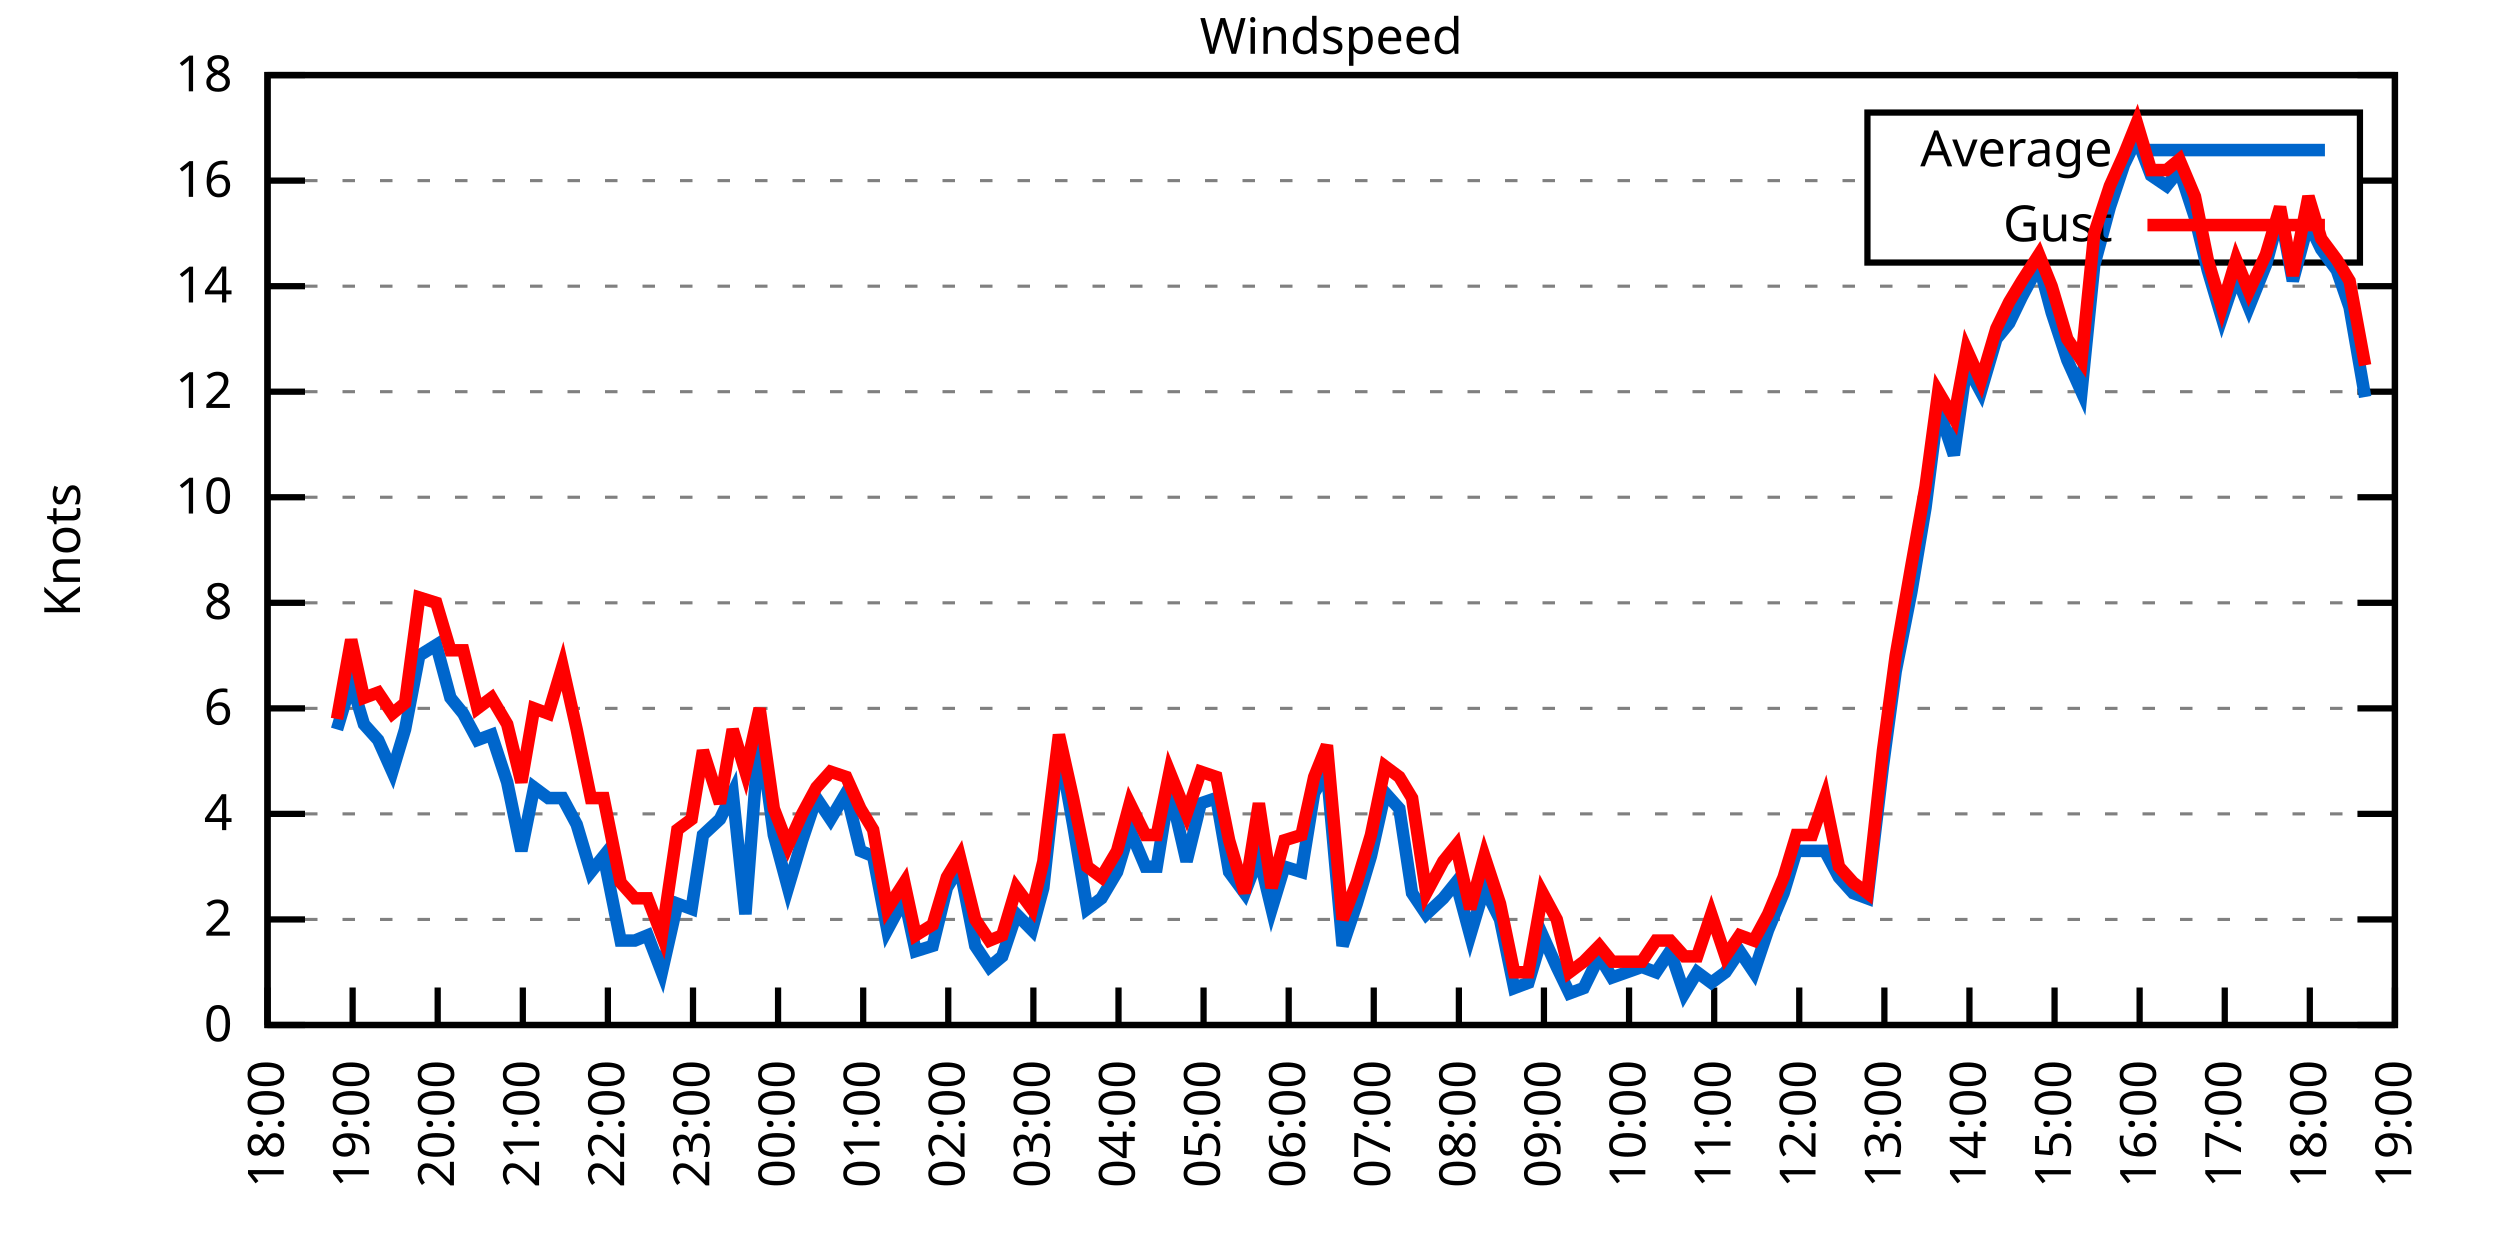
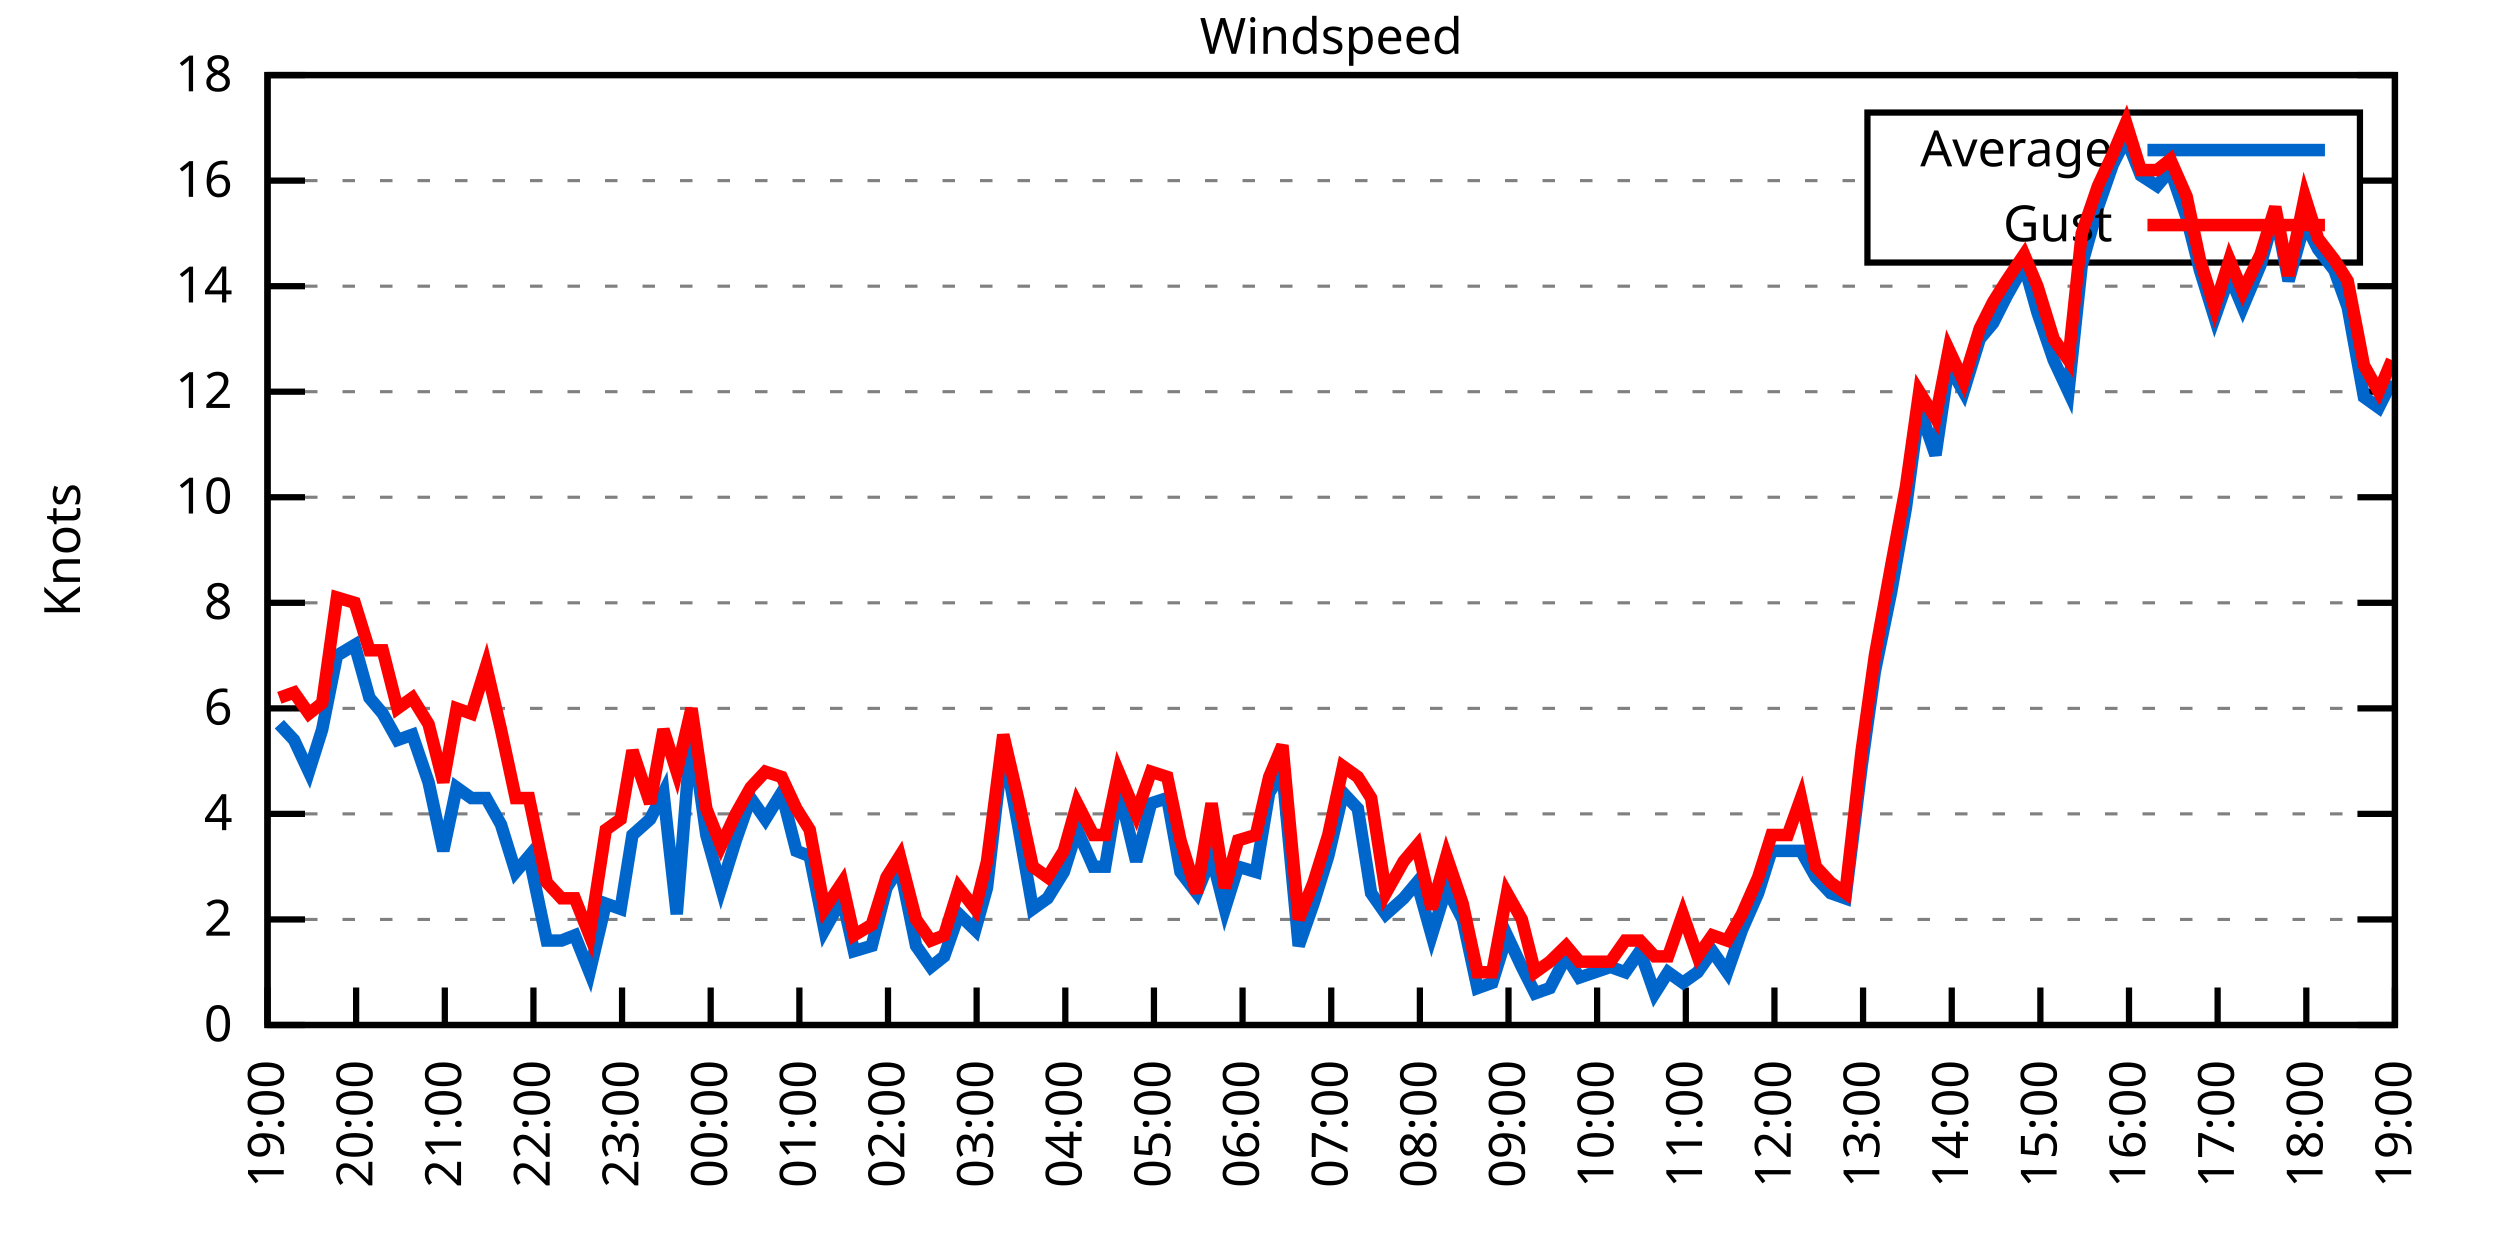
<svg xmlns="http://www.w3.org/2000/svg" xmlns:xlink="http://www.w3.org/1999/xlink" width="400" height="200" viewBox="0 0 400 200">
  <g id="gnuplot_canvas">
    <rect x="0" y="0" width="400" height="200" fill="none" />
    <defs>
      <circle id="gpDot" r="0.5" stroke-width="0.5" stroke="currentColor" />
      <path id="gpPt0" stroke-width="0.333" stroke="currentColor" d="M-1,0 h2 M0,-1 v2" />
      <path id="gpPt1" stroke-width="0.333" stroke="currentColor" d="M-1,-1 L1,1 M1,-1 L-1,1" />
      <path id="gpPt2" stroke-width="0.333" stroke="currentColor" d="M-1,0 L1,0 M0,-1 L0,1 M-1,-1 L1,1 M-1,1 L1,-1" />
      <rect id="gpPt3" stroke-width="0.333" stroke="currentColor" x="-1" y="-1" width="2" height="2" />
      <rect id="gpPt4" stroke-width="0.333" stroke="currentColor" fill="currentColor" x="-1" y="-1" width="2" height="2" />
      <circle id="gpPt5" stroke-width="0.333" stroke="currentColor" cx="0" cy="0" r="1" />
      <use xlink:href="#gpPt5" id="gpPt6" fill="currentColor" stroke="none" />
      <path id="gpPt7" stroke-width="0.333" stroke="currentColor" d="M0,-1.33 L-1.33,0.67 L1.33,0.67 z" />
      <use xlink:href="#gpPt7" id="gpPt8" fill="currentColor" stroke="none" />
      <use xlink:href="#gpPt7" id="gpPt9" stroke="currentColor" transform="rotate(180)" />
      <use xlink:href="#gpPt9" id="gpPt10" fill="currentColor" stroke="none" />
      <use xlink:href="#gpPt3" id="gpPt11" stroke="currentColor" transform="rotate(45)" />
      <use xlink:href="#gpPt11" id="gpPt12" fill="currentColor" stroke="none" />
      <path id="gpPt13" stroke-width="0.333" stroke="currentColor" d="M0,1.330 L1.265,0.411 L0.782,-1.067 L-0.782,-1.076 L-1.265,0.411 z" />
      <use xlink:href="#gpPt13" id="gpPt14" fill="currentColor" stroke="none" />
      <filter id="textbox" filterUnits="objectBoundingBox" x="0" y="0" height="1" width="1">
        <feFlood flood-color="white" flood-opacity="1" result="bgnd" />
        <feComposite in="SourceGraphic" in2="bgnd" operator="atop" />
      </filter>
      <filter id="greybox" filterUnits="objectBoundingBox" x="0" y="0" height="1" width="1">
        <feFlood flood-color="lightgrey" flood-opacity="1" result="grey" />
        <feComposite in="SourceGraphic" in2="grey" operator="atop" />
      </filter>
    </defs>
    <g fill="none" color="white" stroke="currentColor" stroke-width="1.00" stroke-linecap="butt" stroke-linejoin="miter">
</g>
    <g fill="none" color="black" stroke="currentColor" stroke-width="1.00" stroke-linecap="butt" stroke-linejoin="miter">
      <g stroke="none" shape-rendering="crispEdges">
        <polygon fill="rgb(255, 255, 255)" points="42.80,164.00 383.18,164.00 383.18,12.02 42.80,12.02 " />
      </g>
    </g>
    <g fill="none" color="black" stroke="currentColor" stroke-width="1.00" stroke-linecap="butt" stroke-linejoin="miter">
</g>
    <g fill="none" color="black" stroke="black" stroke-width="0.50" stroke-linecap="butt" stroke-linejoin="miter">
</g>
    <g fill="none" color="gray" stroke="currentColor" stroke-width="0.50" stroke-linecap="butt" stroke-linejoin="miter">
      <path stroke="gray" stroke-dasharray="2,4" class="gridline" d="M42.80,164.00 L383.19,164.00  " />
    </g>
    <g fill="none" color="gray" stroke="gray" stroke-width="1.00" stroke-linecap="butt" stroke-linejoin="miter">
</g>
    <g fill="none" color="black" stroke="currentColor" stroke-width="1.00" stroke-linecap="butt" stroke-linejoin="miter">
      <path stroke="black" d="M42.80,164.00 L48.80,164.00 M383.19,164.00 L377.19,164.00  " />
      <g transform="translate(37.20,166.60)" stroke="none" fill="black" font-family="Sans" font-size="8.00" text-anchor="end">
        <text>
          <tspan font-family="Sans"> 0</tspan>
        </text>
      </g>
    </g>
    <g fill="none" color="black" stroke="currentColor" stroke-width="1.00" stroke-linecap="butt" stroke-linejoin="miter">
</g>
    <g fill="none" color="black" stroke="black" stroke-width="0.50" stroke-linecap="butt" stroke-linejoin="miter">
</g>
    <g fill="none" color="gray" stroke="currentColor" stroke-width="0.50" stroke-linecap="butt" stroke-linejoin="miter">
      <path stroke="gray" stroke-dasharray="2,4" class="gridline" d="M42.80,147.11 L383.19,147.11  " />
    </g>
    <g fill="none" color="gray" stroke="gray" stroke-width="1.00" stroke-linecap="butt" stroke-linejoin="miter">
</g>
    <g fill="none" color="black" stroke="currentColor" stroke-width="1.00" stroke-linecap="butt" stroke-linejoin="miter">
      <path stroke="black" d="M42.80,147.11 L48.80,147.11 M383.19,147.11 L377.19,147.11  " />
      <g transform="translate(37.20,149.71)" stroke="none" fill="black" font-family="Sans" font-size="8.00" text-anchor="end">
        <text>
          <tspan font-family="Sans"> 2</tspan>
        </text>
      </g>
    </g>
    <g fill="none" color="black" stroke="currentColor" stroke-width="1.00" stroke-linecap="butt" stroke-linejoin="miter">
</g>
    <g fill="none" color="black" stroke="black" stroke-width="0.50" stroke-linecap="butt" stroke-linejoin="miter">
</g>
    <g fill="none" color="gray" stroke="currentColor" stroke-width="0.50" stroke-linecap="butt" stroke-linejoin="miter">
      <path stroke="gray" stroke-dasharray="2,4" class="gridline" d="M42.80,130.22 L383.19,130.22  " />
    </g>
    <g fill="none" color="gray" stroke="gray" stroke-width="1.00" stroke-linecap="butt" stroke-linejoin="miter">
</g>
    <g fill="none" color="black" stroke="currentColor" stroke-width="1.00" stroke-linecap="butt" stroke-linejoin="miter">
      <path stroke="black" d="M42.80,130.22 L48.80,130.22 M383.19,130.22 L377.19,130.22  " />
      <g transform="translate(37.20,132.82)" stroke="none" fill="black" font-family="Sans" font-size="8.00" text-anchor="end">
        <text>
          <tspan font-family="Sans"> 4</tspan>
        </text>
      </g>
    </g>
    <g fill="none" color="black" stroke="currentColor" stroke-width="1.00" stroke-linecap="butt" stroke-linejoin="miter">
</g>
    <g fill="none" color="black" stroke="black" stroke-width="0.50" stroke-linecap="butt" stroke-linejoin="miter">
</g>
    <g fill="none" color="gray" stroke="currentColor" stroke-width="0.50" stroke-linecap="butt" stroke-linejoin="miter">
      <path stroke="gray" stroke-dasharray="2,4" class="gridline" d="M42.80,113.34 L383.19,113.34  " />
    </g>
    <g fill="none" color="gray" stroke="gray" stroke-width="1.00" stroke-linecap="butt" stroke-linejoin="miter">
</g>
    <g fill="none" color="black" stroke="currentColor" stroke-width="1.00" stroke-linecap="butt" stroke-linejoin="miter">
      <path stroke="black" d="M42.80,113.34 L48.80,113.34 M383.19,113.34 L377.19,113.34  " />
      <g transform="translate(37.20,115.94)" stroke="none" fill="black" font-family="Sans" font-size="8.00" text-anchor="end">
        <text>
          <tspan font-family="Sans"> 6</tspan>
        </text>
      </g>
    </g>
    <g fill="none" color="black" stroke="currentColor" stroke-width="1.00" stroke-linecap="butt" stroke-linejoin="miter">
</g>
    <g fill="none" color="black" stroke="black" stroke-width="0.50" stroke-linecap="butt" stroke-linejoin="miter">
</g>
    <g fill="none" color="gray" stroke="currentColor" stroke-width="0.50" stroke-linecap="butt" stroke-linejoin="miter">
      <path stroke="gray" stroke-dasharray="2,4" class="gridline" d="M42.80,96.45 L383.19,96.45  " />
    </g>
    <g fill="none" color="gray" stroke="gray" stroke-width="1.00" stroke-linecap="butt" stroke-linejoin="miter">
</g>
    <g fill="none" color="black" stroke="currentColor" stroke-width="1.00" stroke-linecap="butt" stroke-linejoin="miter">
      <path stroke="black" d="M42.80,96.45 L48.80,96.45 M383.19,96.45 L377.19,96.45  " />
      <g transform="translate(37.20,99.05)" stroke="none" fill="black" font-family="Sans" font-size="8.00" text-anchor="end">
        <text>
          <tspan font-family="Sans"> 8</tspan>
        </text>
      </g>
    </g>
    <g fill="none" color="black" stroke="currentColor" stroke-width="1.00" stroke-linecap="butt" stroke-linejoin="miter">
</g>
    <g fill="none" color="black" stroke="black" stroke-width="0.50" stroke-linecap="butt" stroke-linejoin="miter">
</g>
    <g fill="none" color="gray" stroke="currentColor" stroke-width="0.50" stroke-linecap="butt" stroke-linejoin="miter">
      <path stroke="gray" stroke-dasharray="2,4" class="gridline" d="M42.80,79.56 L383.19,79.56  " />
    </g>
    <g fill="none" color="gray" stroke="gray" stroke-width="1.00" stroke-linecap="butt" stroke-linejoin="miter">
</g>
    <g fill="none" color="black" stroke="currentColor" stroke-width="1.00" stroke-linecap="butt" stroke-linejoin="miter">
      <path stroke="black" d="M42.80,79.56 L48.80,79.56 M383.19,79.56 L377.19,79.56  " />
      <g transform="translate(37.20,82.16)" stroke="none" fill="black" font-family="Sans" font-size="8.00" text-anchor="end">
        <text>
          <tspan font-family="Sans"> 10</tspan>
        </text>
      </g>
    </g>
    <g fill="none" color="black" stroke="currentColor" stroke-width="1.00" stroke-linecap="butt" stroke-linejoin="miter">
</g>
    <g fill="none" color="black" stroke="black" stroke-width="0.50" stroke-linecap="butt" stroke-linejoin="miter">
</g>
    <g fill="none" color="gray" stroke="currentColor" stroke-width="0.50" stroke-linecap="butt" stroke-linejoin="miter">
      <path stroke="gray" stroke-dasharray="2,4" class="gridline" d="M42.80,62.67 L383.19,62.67  " />
    </g>
    <g fill="none" color="gray" stroke="gray" stroke-width="1.00" stroke-linecap="butt" stroke-linejoin="miter">
</g>
    <g fill="none" color="black" stroke="currentColor" stroke-width="1.00" stroke-linecap="butt" stroke-linejoin="miter">
      <path stroke="black" d="M42.80,62.67 L48.80,62.67 M383.19,62.67 L377.19,62.67  " />
      <g transform="translate(37.20,65.27)" stroke="none" fill="black" font-family="Sans" font-size="8.00" text-anchor="end">
        <text>
          <tspan font-family="Sans"> 12</tspan>
        </text>
      </g>
    </g>
    <g fill="none" color="black" stroke="currentColor" stroke-width="1.00" stroke-linecap="butt" stroke-linejoin="miter">
</g>
    <g fill="none" color="black" stroke="black" stroke-width="0.50" stroke-linecap="butt" stroke-linejoin="miter">
</g>
    <g fill="none" color="gray" stroke="currentColor" stroke-width="0.50" stroke-linecap="butt" stroke-linejoin="miter">
      <path stroke="gray" stroke-dasharray="2,4" class="gridline" d="M42.80,45.79 L383.19,45.79  " />
    </g>
    <g fill="none" color="gray" stroke="gray" stroke-width="1.00" stroke-linecap="butt" stroke-linejoin="miter">
</g>
    <g fill="none" color="black" stroke="currentColor" stroke-width="1.00" stroke-linecap="butt" stroke-linejoin="miter">
      <path stroke="black" d="M42.80,45.79 L48.80,45.79 M383.19,45.79 L377.19,45.79  " />
      <g transform="translate(37.20,48.39)" stroke="none" fill="black" font-family="Sans" font-size="8.00" text-anchor="end">
        <text>
          <tspan font-family="Sans"> 14</tspan>
        </text>
      </g>
    </g>
    <g fill="none" color="black" stroke="currentColor" stroke-width="1.00" stroke-linecap="butt" stroke-linejoin="miter">
</g>
    <g fill="none" color="black" stroke="black" stroke-width="0.50" stroke-linecap="butt" stroke-linejoin="miter">
</g>
    <g fill="none" color="gray" stroke="currentColor" stroke-width="0.50" stroke-linecap="butt" stroke-linejoin="miter">
      <path stroke="gray" stroke-dasharray="2,4" class="gridline" d="M42.80,28.90 L298.79,28.90 M377.59,28.90 L383.19,28.90  " />
    </g>
    <g fill="none" color="gray" stroke="gray" stroke-width="1.00" stroke-linecap="butt" stroke-linejoin="miter">
</g>
    <g fill="none" color="black" stroke="currentColor" stroke-width="1.00" stroke-linecap="butt" stroke-linejoin="miter">
      <path stroke="black" d="M42.80,28.90 L48.80,28.90 M383.19,28.90 L377.19,28.90  " />
      <g transform="translate(37.20,31.50)" stroke="none" fill="black" font-family="Sans" font-size="8.00" text-anchor="end">
        <text>
          <tspan font-family="Sans"> 16</tspan>
        </text>
      </g>
    </g>
    <g fill="none" color="black" stroke="currentColor" stroke-width="1.00" stroke-linecap="butt" stroke-linejoin="miter">
</g>
    <g fill="none" color="black" stroke="black" stroke-width="0.50" stroke-linecap="butt" stroke-linejoin="miter">
</g>
    <g fill="none" color="gray" stroke="currentColor" stroke-width="0.50" stroke-linecap="butt" stroke-linejoin="miter">
      <path stroke="gray" stroke-dasharray="2,4" class="gridline" d="M42.80,12.01 L383.19,12.01  " />
    </g>
    <g fill="none" color="gray" stroke="gray" stroke-width="1.00" stroke-linecap="butt" stroke-linejoin="miter">
</g>
    <g fill="none" color="black" stroke="currentColor" stroke-width="1.00" stroke-linecap="butt" stroke-linejoin="miter">
      <path stroke="black" d="M42.80,12.01 L48.80,12.01 M383.19,12.01 L377.19,12.01  " />
      <g transform="translate(37.20,14.61)" stroke="none" fill="black" font-family="Sans" font-size="8.00" text-anchor="end">
        <text>
          <tspan font-family="Sans"> 18</tspan>
        </text>
      </g>
    </g>
    <g fill="none" color="black" stroke="currentColor" stroke-width="1.00" stroke-linecap="butt" stroke-linejoin="miter">
      <path stroke="black" d="M42.80,164.00 L42.80,158.00  " />
      <g transform="translate(45.40,169.60) rotate(270.00)" stroke="none" fill="black" font-family="Sans" font-size="8.00" text-anchor="end">
        <text>
-           <tspan font-family="Sans">18:00</tspan>
-         </text>
-       </g>
-     </g>
-     <g fill="none" color="black" stroke="currentColor" stroke-width="1.00" stroke-linecap="butt" stroke-linejoin="miter">
-       <path stroke="black" d="M56.42,164.00 L56.42,158.00  " />
-       <g transform="translate(59.02,169.60) rotate(270.00)" stroke="none" fill="black" font-family="Sans" font-size="8.00" text-anchor="end">
-         <text>
          <tspan font-family="Sans">19:00</tspan>
        </text>
      </g>
    </g>
    <g fill="none" color="black" stroke="currentColor" stroke-width="1.00" stroke-linecap="butt" stroke-linejoin="miter">
-       <path stroke="black" d="M70.03,164.00 L70.03,158.00  " />
-       <g transform="translate(72.63,169.60) rotate(270.00)" stroke="none" fill="black" font-family="Sans" font-size="8.00" text-anchor="end">
+       <path stroke="black" d="M56.98,164.00 L56.98,158.00  " />
+       <g transform="translate(59.58,169.60) rotate(270.00)" stroke="none" fill="black" font-family="Sans" font-size="8.00" text-anchor="end">
        <text>
          <tspan font-family="Sans">20:00</tspan>
        </text>
      </g>
    </g>
    <g fill="none" color="black" stroke="currentColor" stroke-width="1.00" stroke-linecap="butt" stroke-linejoin="miter">
-       <path stroke="black" d="M83.65,164.00 L83.65,158.00  " />
-       <g transform="translate(86.25,169.60) rotate(270.00)" stroke="none" fill="black" font-family="Sans" font-size="8.00" text-anchor="end">
+       <path stroke="black" d="M71.17,164.00 L71.17,158.00  " />
+       <g transform="translate(73.77,169.60) rotate(270.00)" stroke="none" fill="black" font-family="Sans" font-size="8.00" text-anchor="end">
        <text>
          <tspan font-family="Sans">21:00</tspan>
        </text>
      </g>
    </g>
    <g fill="none" color="black" stroke="currentColor" stroke-width="1.00" stroke-linecap="butt" stroke-linejoin="miter">
-       <path stroke="black" d="M97.26,164.00 L97.26,158.00  " />
-       <g transform="translate(99.86,169.60) rotate(270.00)" stroke="none" fill="black" font-family="Sans" font-size="8.00" text-anchor="end">
+       <path stroke="black" d="M85.35,164.00 L85.35,158.00  " />
+       <g transform="translate(87.95,169.60) rotate(270.00)" stroke="none" fill="black" font-family="Sans" font-size="8.00" text-anchor="end">
        <text>
          <tspan font-family="Sans">22:00</tspan>
        </text>
      </g>
    </g>
    <g fill="none" color="black" stroke="currentColor" stroke-width="1.00" stroke-linecap="butt" stroke-linejoin="miter">
-       <path stroke="black" d="M110.88,164.00 L110.88,158.00  " />
-       <g transform="translate(113.48,169.60) rotate(270.00)" stroke="none" fill="black" font-family="Sans" font-size="8.00" text-anchor="end">
+       <path stroke="black" d="M99.53,164.00 L99.53,158.00  " />
+       <g transform="translate(102.13,169.60) rotate(270.00)" stroke="none" fill="black" font-family="Sans" font-size="8.00" text-anchor="end">
        <text>
          <tspan font-family="Sans">23:00</tspan>
        </text>
      </g>
    </g>
    <g fill="none" color="black" stroke="currentColor" stroke-width="1.00" stroke-linecap="butt" stroke-linejoin="miter">
-       <path stroke="black" d="M124.49,164.00 L124.49,158.00  " />
-       <g transform="translate(127.09,169.60) rotate(270.00)" stroke="none" fill="black" font-family="Sans" font-size="8.00" text-anchor="end">
+       <path stroke="black" d="M113.71,164.00 L113.71,158.00  " />
+       <g transform="translate(116.31,169.60) rotate(270.00)" stroke="none" fill="black" font-family="Sans" font-size="8.00" text-anchor="end">
        <text>
          <tspan font-family="Sans">00:00</tspan>
        </text>
      </g>
    </g>
    <g fill="none" color="black" stroke="currentColor" stroke-width="1.00" stroke-linecap="butt" stroke-linejoin="miter">
-       <path stroke="black" d="M138.11,164.00 L138.11,158.00  " />
-       <g transform="translate(140.71,169.60) rotate(270.00)" stroke="none" fill="black" font-family="Sans" font-size="8.00" text-anchor="end">
+       <path stroke="black" d="M127.90,164.00 L127.90,158.00  " />
+       <g transform="translate(130.50,169.60) rotate(270.00)" stroke="none" fill="black" font-family="Sans" font-size="8.00" text-anchor="end">
        <text>
          <tspan font-family="Sans">01:00</tspan>
        </text>
      </g>
    </g>
    <g fill="none" color="black" stroke="currentColor" stroke-width="1.00" stroke-linecap="butt" stroke-linejoin="miter">
-       <path stroke="black" d="M151.72,164.00 L151.72,158.00  " />
-       <g transform="translate(154.32,169.60) rotate(270.00)" stroke="none" fill="black" font-family="Sans" font-size="8.00" text-anchor="end">
+       <path stroke="black" d="M142.08,164.00 L142.08,158.00  " />
+       <g transform="translate(144.68,169.60) rotate(270.00)" stroke="none" fill="black" font-family="Sans" font-size="8.00" text-anchor="end">
        <text>
          <tspan font-family="Sans">02:00</tspan>
        </text>
      </g>
    </g>
    <g fill="none" color="black" stroke="currentColor" stroke-width="1.00" stroke-linecap="butt" stroke-linejoin="miter">
-       <path stroke="black" d="M165.34,164.00 L165.34,158.00  " />
-       <g transform="translate(167.94,169.60) rotate(270.00)" stroke="none" fill="black" font-family="Sans" font-size="8.00" text-anchor="end">
+       <path stroke="black" d="M156.26,164.00 L156.26,158.00  " />
+       <g transform="translate(158.86,169.60) rotate(270.00)" stroke="none" fill="black" font-family="Sans" font-size="8.00" text-anchor="end">
        <text>
          <tspan font-family="Sans">03:00</tspan>
        </text>
      </g>
    </g>
    <g fill="none" color="black" stroke="currentColor" stroke-width="1.00" stroke-linecap="butt" stroke-linejoin="miter">
-       <path stroke="black" d="M178.96,164.00 L178.96,158.00  " />
-       <g transform="translate(181.56,169.60) rotate(270.00)" stroke="none" fill="black" font-family="Sans" font-size="8.00" text-anchor="end">
+       <path stroke="black" d="M170.45,164.00 L170.45,158.00  " />
+       <g transform="translate(173.05,169.60) rotate(270.00)" stroke="none" fill="black" font-family="Sans" font-size="8.00" text-anchor="end">
        <text>
          <tspan font-family="Sans">04:00</tspan>
        </text>
      </g>
    </g>
    <g fill="none" color="black" stroke="currentColor" stroke-width="1.00" stroke-linecap="butt" stroke-linejoin="miter">
-       <path stroke="black" d="M192.57,164.00 L192.57,158.00  " />
-       <g transform="translate(195.17,169.60) rotate(270.00)" stroke="none" fill="black" font-family="Sans" font-size="8.00" text-anchor="end">
+       <path stroke="black" d="M184.63,164.00 L184.63,158.00  " />
+       <g transform="translate(187.23,169.60) rotate(270.00)" stroke="none" fill="black" font-family="Sans" font-size="8.00" text-anchor="end">
        <text>
          <tspan font-family="Sans">05:00</tspan>
        </text>
      </g>
    </g>
    <g fill="none" color="black" stroke="currentColor" stroke-width="1.00" stroke-linecap="butt" stroke-linejoin="miter">
-       <path stroke="black" d="M206.19,164.00 L206.19,158.00  " />
-       <g transform="translate(208.79,169.60) rotate(270.00)" stroke="none" fill="black" font-family="Sans" font-size="8.00" text-anchor="end">
+       <path stroke="black" d="M198.81,164.00 L198.81,158.00  " />
+       <g transform="translate(201.41,169.60) rotate(270.00)" stroke="none" fill="black" font-family="Sans" font-size="8.00" text-anchor="end">
        <text>
          <tspan font-family="Sans">06:00</tspan>
        </text>
      </g>
    </g>
    <g fill="none" color="black" stroke="currentColor" stroke-width="1.00" stroke-linecap="butt" stroke-linejoin="miter">
-       <path stroke="black" d="M219.80,164.00 L219.80,158.00  " />
-       <g transform="translate(222.40,169.60) rotate(270.00)" stroke="none" fill="black" font-family="Sans" font-size="8.00" text-anchor="end">
+       <path stroke="black" d="M213.00,164.00 L213.00,158.00  " />
+       <g transform="translate(215.60,169.60) rotate(270.00)" stroke="none" fill="black" font-family="Sans" font-size="8.00" text-anchor="end">
        <text>
          <tspan font-family="Sans">07:00</tspan>
        </text>
      </g>
    </g>
    <g fill="none" color="black" stroke="currentColor" stroke-width="1.00" stroke-linecap="butt" stroke-linejoin="miter">
-       <path stroke="black" d="M233.42,164.00 L233.42,158.00  " />
-       <g transform="translate(236.02,169.60) rotate(270.00)" stroke="none" fill="black" font-family="Sans" font-size="8.00" text-anchor="end">
+       <path stroke="black" d="M227.18,164.00 L227.18,158.00  " />
+       <g transform="translate(229.78,169.60) rotate(270.00)" stroke="none" fill="black" font-family="Sans" font-size="8.00" text-anchor="end">
        <text>
          <tspan font-family="Sans">08:00</tspan>
        </text>
      </g>
    </g>
    <g fill="none" color="black" stroke="currentColor" stroke-width="1.00" stroke-linecap="butt" stroke-linejoin="miter">
-       <path stroke="black" d="M247.03,164.00 L247.03,158.00  " />
-       <g transform="translate(249.63,169.60) rotate(270.00)" stroke="none" fill="black" font-family="Sans" font-size="8.00" text-anchor="end">
+       <path stroke="black" d="M241.36,164.00 L241.36,158.00  " />
+       <g transform="translate(243.96,169.60) rotate(270.00)" stroke="none" fill="black" font-family="Sans" font-size="8.00" text-anchor="end">
        <text>
          <tspan font-family="Sans">09:00</tspan>
        </text>
      </g>
    </g>
    <g fill="none" color="black" stroke="currentColor" stroke-width="1.00" stroke-linecap="butt" stroke-linejoin="miter">
-       <path stroke="black" d="M260.65,164.00 L260.65,158.00  " />
-       <g transform="translate(263.25,169.60) rotate(270.00)" stroke="none" fill="black" font-family="Sans" font-size="8.00" text-anchor="end">
+       <path stroke="black" d="M255.54,164.00 L255.54,158.00  " />
+       <g transform="translate(258.14,169.60) rotate(270.00)" stroke="none" fill="black" font-family="Sans" font-size="8.00" text-anchor="end">
        <text>
          <tspan font-family="Sans">10:00</tspan>
        </text>
      </g>
    </g>
    <g fill="none" color="black" stroke="currentColor" stroke-width="1.00" stroke-linecap="butt" stroke-linejoin="miter">
-       <path stroke="black" d="M274.27,164.00 L274.27,158.00  " />
-       <g transform="translate(276.87,169.60) rotate(270.00)" stroke="none" fill="black" font-family="Sans" font-size="8.00" text-anchor="end">
+       <path stroke="black" d="M269.73,164.00 L269.73,158.00  " />
+       <g transform="translate(272.33,169.60) rotate(270.00)" stroke="none" fill="black" font-family="Sans" font-size="8.00" text-anchor="end">
        <text>
          <tspan font-family="Sans">11:00</tspan>
        </text>
      </g>
    </g>
    <g fill="none" color="black" stroke="currentColor" stroke-width="1.00" stroke-linecap="butt" stroke-linejoin="miter">
-       <path stroke="black" d="M287.88,164.00 L287.88,158.00  " />
-       <g transform="translate(290.48,169.60) rotate(270.00)" stroke="none" fill="black" font-family="Sans" font-size="8.00" text-anchor="end">
+       <path stroke="black" d="M283.91,164.00 L283.91,158.00  " />
+       <g transform="translate(286.51,169.60) rotate(270.00)" stroke="none" fill="black" font-family="Sans" font-size="8.00" text-anchor="end">
        <text>
          <tspan font-family="Sans">12:00</tspan>
        </text>
      </g>
    </g>
    <g fill="none" color="black" stroke="currentColor" stroke-width="1.00" stroke-linecap="butt" stroke-linejoin="miter">
-       <path stroke="black" d="M301.50,164.00 L301.50,158.00  " />
-       <g transform="translate(304.10,169.60) rotate(270.00)" stroke="none" fill="black" font-family="Sans" font-size="8.00" text-anchor="end">
+       <path stroke="black" d="M298.09,164.00 L298.09,158.00  " />
+       <g transform="translate(300.69,169.60) rotate(270.00)" stroke="none" fill="black" font-family="Sans" font-size="8.00" text-anchor="end">
        <text>
          <tspan font-family="Sans">13:00</tspan>
        </text>
      </g>
    </g>
    <g fill="none" color="black" stroke="currentColor" stroke-width="1.00" stroke-linecap="butt" stroke-linejoin="miter">
-       <path stroke="black" d="M315.11,164.00 L315.11,158.00  " />
-       <g transform="translate(317.71,169.60) rotate(270.00)" stroke="none" fill="black" font-family="Sans" font-size="8.00" text-anchor="end">
+       <path stroke="black" d="M312.28,164.00 L312.28,158.00  " />
+       <g transform="translate(314.88,169.60) rotate(270.00)" stroke="none" fill="black" font-family="Sans" font-size="8.00" text-anchor="end">
        <text>
          <tspan font-family="Sans">14:00</tspan>
        </text>
      </g>
    </g>
    <g fill="none" color="black" stroke="currentColor" stroke-width="1.00" stroke-linecap="butt" stroke-linejoin="miter">
-       <path stroke="black" d="M328.73,164.00 L328.73,158.00  " />
-       <g transform="translate(331.33,169.60) rotate(270.00)" stroke="none" fill="black" font-family="Sans" font-size="8.00" text-anchor="end">
+       <path stroke="black" d="M326.46,164.00 L326.46,158.00  " />
+       <g transform="translate(329.06,169.60) rotate(270.00)" stroke="none" fill="black" font-family="Sans" font-size="8.00" text-anchor="end">
        <text>
          <tspan font-family="Sans">15:00</tspan>
        </text>
      </g>
    </g>
    <g fill="none" color="black" stroke="currentColor" stroke-width="1.00" stroke-linecap="butt" stroke-linejoin="miter">
-       <path stroke="black" d="M342.34,164.00 L342.34,158.00  " />
-       <g transform="translate(344.94,169.60) rotate(270.00)" stroke="none" fill="black" font-family="Sans" font-size="8.00" text-anchor="end">
+       <path stroke="black" d="M340.64,164.00 L340.64,158.00  " />
+       <g transform="translate(343.24,169.60) rotate(270.00)" stroke="none" fill="black" font-family="Sans" font-size="8.00" text-anchor="end">
        <text>
          <tspan font-family="Sans">16:00</tspan>
        </text>
      </g>
    </g>
    <g fill="none" color="black" stroke="currentColor" stroke-width="1.00" stroke-linecap="butt" stroke-linejoin="miter">
-       <path stroke="black" d="M355.96,164.00 L355.96,158.00  " />
-       <g transform="translate(358.56,169.60) rotate(270.00)" stroke="none" fill="black" font-family="Sans" font-size="8.00" text-anchor="end">
+       <path stroke="black" d="M354.82,164.00 L354.82,158.00  " />
+       <g transform="translate(357.42,169.60) rotate(270.00)" stroke="none" fill="black" font-family="Sans" font-size="8.00" text-anchor="end">
        <text>
          <tspan font-family="Sans">17:00</tspan>
        </text>
      </g>
    </g>
    <g fill="none" color="black" stroke="currentColor" stroke-width="1.00" stroke-linecap="butt" stroke-linejoin="miter">
-       <path stroke="black" d="M369.57,164.00 L369.57,158.00  " />
-       <g transform="translate(372.17,169.60) rotate(270.00)" stroke="none" fill="black" font-family="Sans" font-size="8.00" text-anchor="end">
+       <path stroke="black" d="M369.01,164.00 L369.01,158.00  " />
+       <g transform="translate(371.61,169.60) rotate(270.00)" stroke="none" fill="black" font-family="Sans" font-size="8.00" text-anchor="end">
        <text>
          <tspan font-family="Sans">18:00</tspan>
        </text>
      </g>
    </g>
    <g fill="none" color="black" stroke="currentColor" stroke-width="1.00" stroke-linecap="butt" stroke-linejoin="miter">
      <path stroke="black" d="M383.19,164.00 L383.19,158.00  " />
      <g transform="translate(385.79,169.60) rotate(270.00)" stroke="none" fill="black" font-family="Sans" font-size="8.00" text-anchor="end">
        <text>
          <tspan font-family="Sans">19:00</tspan>
        </text>
      </g>
    </g>
    <g fill="none" color="black" stroke="currentColor" stroke-width="1.00" stroke-linecap="butt" stroke-linejoin="miter">
</g>
    <g fill="none" color="black" stroke="currentColor" stroke-width="1.00" stroke-linecap="butt" stroke-linejoin="miter">
      <path stroke="black" d="M42.80,12.01 L42.80,164.00 L383.19,164.00 L383.19,12.01 L42.80,12.01 Z  " />
    </g>
    <g fill="none" color="black" stroke="currentColor" stroke-width="1.00" stroke-linecap="butt" stroke-linejoin="miter">
</g>
    <g fill="none" color="black" stroke="currentColor" stroke-width="1.00" stroke-linecap="butt" stroke-linejoin="miter">
      <path stroke="black" d="M298.79,42.01 L298.79,18.01 L377.59,18.01 L377.59,42.01 L298.79,42.01 Z  " />
    </g>
    <g id="Windspeed_plot_1">
      <g fill="none" color="white" stroke="black" stroke-width="2.00" stroke-linecap="butt" stroke-linejoin="miter">
</g>
      <g fill="none" color="black" stroke="currentColor" stroke-width="2.00" stroke-linecap="butt" stroke-linejoin="miter">
        <g transform="translate(337.99,26.61)" stroke="none" fill="black" font-family="Sans" font-size="8.00" text-anchor="end">
          <text>
            <tspan font-family="Sans">Average</tspan>
          </text>
        </g>
      </g>
      <g fill="none" color="black" stroke="currentColor" stroke-width="2.00" stroke-linecap="butt" stroke-linejoin="miter">
-         <path stroke="rgb(  0, 102, 204)" d="M343.59,24.01 L371.99,24.01 M53.92,116.71 L56.19,109.11 L58.23,115.87 L60.50,118.40 L62.77,123.47 L64.81,116.71   L67.08,104.89 L69.80,103.20 L72.07,111.65 L74.12,114.18 L76.39,118.40 L78.65,117.56 L81.15,125.16 L83.42,136.14   L85.46,126.00 L87.73,127.69 L90.00,127.69 L92.27,131.91 L94.54,139.51 L96.58,136.98 L99.30,150.49 L101.57,150.49   L103.62,149.65 L105.89,155.56 L108.38,144.58 L110.65,145.42 L112.47,133.60 L115.19,131.07 L117.23,126.85 L119.27,146.27   L121.54,116.71 L123.81,133.60 L126.08,142.05 L128.35,134.45 L130.62,127.69 L132.89,131.07 L135.39,126.85 L137.66,136.14   L139.70,136.98 L141.97,148.80 L144.69,143.73 L146.51,152.18 L149.23,151.33 L151.50,142.05 L153.54,138.67 L156.04,151.33   L158.31,154.71 L160.35,153.02 L162.62,146.27 L165.11,148.80 L166.93,142.05 L169.43,119.25 L171.69,131.91 L173.96,145.42   L176.23,143.73 L178.73,139.51 L180.77,132.76 L183.27,138.67 L185.08,138.67 L187.13,126.00 L189.85,137.82 L192.12,128.54   L194.61,127.69 L196.66,139.51 L199.15,142.89 L201.42,136.98 L203.46,145.42 L205.51,138.67 L208.23,139.51 L210.27,126.85   L212.31,123.47 L214.81,151.33 L217.08,144.58 L219.35,136.98 L221.62,126.85 L223.89,129.38 L225.93,142.89 L228.20,146.27   L230.92,143.73 L232.96,141.20 L235.23,149.65 L237.50,142.05 L240.00,147.11 L242.27,158.09 L244.54,157.24 L246.81,149.65   L249.08,154.71 L251.12,158.93 L253.39,158.09 L255.88,153.02 L257.93,156.40 L262.69,154.71 L264.96,155.56 L267.23,152.18   L269.50,158.93 L271.54,155.56 L273.81,157.24 L276.08,155.56 L278.35,152.18 L280.62,155.56 L282.89,148.80 L285.38,142.89   L287.43,136.14 L289.92,136.14 L291.97,136.14 L294.23,140.36 L296.50,142.89 L298.77,143.73 L301.27,122.62 L303.31,107.43   L305.81,94.76 L308.08,81.25 L310.12,65.21 L312.62,72.81 L314.66,58.45 L316.93,62.67 L319.42,54.23 L321.47,51.70   L323.51,47.47 L326.23,42.41 L328.27,50.01 L330.77,57.61 L333.04,62.67 L335.08,42.41 L337.58,33.12 L339.85,26.36   L341.89,22.14 L344.16,28.05 L346.65,29.74 L348.70,27.21 L351.19,34.81 L353.24,43.25 L355.50,50.85 L357.77,44.10   L359.82,49.16 L362.54,42.41 L364.81,33.96 L366.85,44.94 L369.35,35.65 L371.39,39.87 L373.89,43.25 L375.93,49.16   L378.42,63.52  " />
+         <path stroke="rgb(  0, 102, 204)" d="M343.59,24.01 L371.99,24.01 M44.69,115.87 L47.05,118.40 L49.42,123.47 L51.55,116.71 L53.91,104.89 L56.75,103.20   L59.11,111.65 L61.24,114.18 L63.60,118.40 L65.97,117.56 L68.57,125.16 L70.93,136.14 L73.06,126.00 L75.42,127.69   L77.78,127.69 L80.15,131.91 L82.51,139.51 L84.64,136.98 L87.48,150.49 L89.84,150.49 L91.97,149.65 L94.33,155.56   L96.93,144.58 L99.30,145.42 L101.19,133.60 L104.02,131.07 L106.15,126.85 L108.28,146.27 L110.64,116.71 L113.01,133.60   L115.37,142.05 L117.73,134.45 L120.10,127.69 L122.46,131.07 L125.06,126.85 L127.42,136.14 L129.55,136.98 L131.92,148.80   L134.75,143.73 L136.64,152.18 L139.48,151.33 L141.84,142.05 L143.97,138.67 L146.57,151.33 L148.94,154.71 L151.06,153.02   L153.43,146.27 L156.03,148.80 L157.92,142.05 L160.52,119.25 L162.88,131.91 L165.25,145.42 L167.61,143.73 L170.21,139.51   L172.34,132.76 L174.94,138.67 L176.83,138.67 L178.96,126.00 L181.79,137.82 L184.16,128.54 L186.76,127.69 L188.88,139.51   L191.48,142.89 L193.85,136.98 L195.98,145.42 L198.10,138.67 L200.94,139.51 L203.07,126.85 L205.19,123.47 L207.79,151.33   L210.16,144.58 L212.52,136.98 L214.89,126.85 L217.25,129.38 L219.38,142.89 L221.74,146.27 L224.58,143.73 L226.71,141.20   L229.07,149.65 L231.43,142.05 L234.03,147.11 L236.40,158.09 L238.76,157.24 L241.12,149.65 L243.49,154.71 L245.62,158.93   L247.98,158.09 L250.58,153.02 L252.71,156.40 L257.67,154.71 L260.04,155.56 L262.40,152.18 L264.76,158.93 L266.89,155.56   L269.25,157.24 L271.62,155.56 L273.98,152.18 L276.35,155.56 L278.71,148.80 L281.31,142.89 L283.44,136.14 L286.04,136.14   L288.16,136.14 L290.53,140.36 L292.89,142.89 L295.26,143.73 L297.86,122.62 L299.98,107.43 L302.58,94.76 L304.95,81.25   L307.08,65.21 L309.68,72.81 L311.80,58.45 L314.17,62.67 L316.77,54.23 L318.89,51.70 L321.02,47.47 L323.86,42.41   L325.99,50.01 L328.59,57.61 L330.95,62.67 L333.08,42.41 L335.68,33.12 L338.04,26.36 L340.17,22.14 L342.53,28.05   L345.13,29.74 L347.26,27.21 L349.86,34.81 L351.99,43.25 L354.35,50.85 L356.72,44.10 L358.84,49.16 L361.68,42.41   L364.04,33.96 L366.17,44.94 L368.77,35.65 L370.90,39.87 L373.50,43.25 L375.63,49.16 L378.23,63.52 L380.59,65.21   L382.72,60.98  " />
      </g>
    </g>
    <g id="Windspeed_plot_2">
      <g fill="none" color="black" stroke="currentColor" stroke-width="2.00" stroke-linecap="butt" stroke-linejoin="miter">
        <g transform="translate(337.99,38.61)" stroke="none" fill="black" font-family="Sans" font-size="8.00" text-anchor="end">
          <text>
            <tspan font-family="Sans">Gust</tspan>
          </text>
        </g>
      </g>
      <g fill="none" color="black" stroke="currentColor" stroke-width="2.00" stroke-linecap="butt" stroke-linejoin="miter">
-         <path stroke="rgb(255,   0,   0)" d="M343.59,36.01 L371.99,36.01 M53.92,115.03 L56.19,102.36 L58.23,111.65 L60.50,110.80 L62.77,114.18 L64.81,112.49   L67.08,95.60 L69.80,96.45 L72.07,104.05 L74.12,104.05 L76.39,113.34 L78.65,111.65 L81.15,115.87 L83.42,125.16   L85.46,113.34 L87.73,114.18 L90.00,106.58 L92.27,116.71 L94.54,127.69 L96.58,127.69 L99.30,141.20 L101.57,143.73   L103.62,143.73 L105.89,149.65 L108.38,132.76 L110.65,131.07 L112.47,120.09 L115.19,128.54 L117.23,116.71 L119.27,123.47   L121.54,113.34 L123.81,129.38 L126.08,135.29 L128.35,130.22 L130.62,126.00 L132.89,123.47 L135.39,124.31 L137.66,129.38   L139.70,132.76 L141.97,145.42 L144.69,141.20 L146.51,149.65 L149.23,147.96 L151.50,140.36 L153.54,136.98 L156.04,147.11   L158.31,150.49 L160.35,149.65 L162.62,142.05 L165.11,145.42 L166.93,137.82 L169.43,117.56 L171.69,127.69 L173.96,138.67   L176.23,140.36 L178.73,136.14 L180.77,128.54 L183.27,133.60 L185.08,133.60 L187.13,123.47 L189.85,130.22 L192.12,123.47   L194.61,124.31 L196.66,134.45 L199.15,142.89 L201.42,128.54 L203.46,142.05 L205.51,134.45 L208.23,133.60 L210.27,124.31   L212.31,119.25 L214.81,147.11 L217.08,141.20 L219.35,133.60 L221.62,122.62 L223.89,124.31 L225.93,127.69 L228.20,142.89   L230.92,137.82 L232.96,135.29 L235.23,145.42 L237.50,136.98 L240.00,144.58 L242.27,155.56 L244.54,155.56 L246.81,142.89   L249.08,147.11 L251.12,155.56 L253.39,153.87 L255.88,151.33 L257.93,153.87 L262.69,153.87 L264.96,150.49 L267.23,150.49   L269.50,153.02 L271.54,153.02 L273.81,146.27 L276.08,153.02 L278.35,149.65 L280.62,150.49 L282.89,146.27 L285.38,140.36   L287.43,133.60 L289.92,133.60 L291.97,127.69 L294.23,138.67 L296.50,141.20 L298.77,142.89 L301.27,120.09 L303.31,104.89   L305.81,90.54 L308.08,77.87 L310.12,62.67 L312.62,66.90 L314.66,55.92 L316.93,60.98 L319.42,52.54 L321.47,48.32   L323.51,44.94 L326.23,40.72 L328.27,45.79 L330.77,54.23 L333.04,57.61 L335.08,37.34 L337.58,29.74 L339.85,24.68   L341.89,19.61 L344.16,27.21 L346.65,27.21 L348.70,25.52 L351.19,31.43 L353.24,41.56 L355.50,49.16 L357.77,41.56   L359.82,46.63 L362.54,40.72 L364.81,33.12 L366.85,44.10 L369.35,31.43 L371.39,38.19 L373.89,41.56 L375.93,44.94   L378.42,58.45  " />
+         <path stroke="rgb(255,   0,   0)" d="M343.59,36.01 L371.99,36.01 M44.69,111.65 L47.05,110.80 L49.42,114.18 L51.55,112.49 L53.91,95.60 L56.75,96.45   L59.11,104.05 L61.24,104.05 L63.60,113.34 L65.97,111.65 L68.57,115.87 L70.93,125.16 L73.06,113.34 L75.42,114.18   L77.78,106.58 L80.15,116.71 L82.51,127.69 L84.64,127.69 L87.48,141.20 L89.84,143.73 L91.97,143.73 L94.33,149.65   L96.93,132.76 L99.30,131.07 L101.19,120.09 L104.02,128.54 L106.15,116.71 L108.28,123.47 L110.64,113.34 L113.01,129.38   L115.37,135.29 L117.73,130.22 L120.10,126.00 L122.46,123.47 L125.06,124.31 L127.42,129.38 L129.55,132.76 L131.92,145.42   L134.75,141.20 L136.64,149.65 L139.48,147.96 L141.84,140.36 L143.97,136.98 L146.57,147.11 L148.94,150.49 L151.06,149.65   L153.43,142.05 L156.03,145.42 L157.92,137.82 L160.52,117.56 L162.88,127.69 L165.25,138.67 L167.61,140.36 L170.21,136.14   L172.34,128.54 L174.94,133.60 L176.83,133.60 L178.96,123.47 L181.79,130.22 L184.16,123.47 L186.76,124.31 L188.88,134.45   L191.48,142.89 L193.85,128.54 L195.98,142.05 L198.10,134.45 L200.94,133.60 L203.07,124.31 L205.19,119.25 L207.79,147.11   L210.16,141.20 L212.52,133.60 L214.89,122.62 L217.25,124.31 L219.38,127.69 L221.74,142.89 L224.58,137.82 L226.71,135.29   L229.07,145.42 L231.43,136.98 L234.03,144.58 L236.40,155.56 L238.76,155.56 L241.12,142.89 L243.49,147.11 L245.62,155.56   L247.98,153.87 L250.58,151.33 L252.71,153.87 L257.67,153.87 L260.04,150.49 L262.40,150.49 L264.76,153.02 L266.89,153.02   L269.25,146.27 L271.62,153.02 L273.98,149.65 L276.35,150.49 L278.71,146.27 L281.31,140.36 L283.44,133.60 L286.04,133.60   L288.16,127.69 L290.53,138.67 L292.89,141.20 L295.26,142.89 L297.86,120.09 L299.98,104.89 L302.58,90.54 L304.95,77.87   L307.08,62.67 L309.68,66.90 L311.80,55.92 L314.17,60.98 L316.77,52.54 L318.89,48.32 L321.02,44.94 L323.86,40.72   L325.99,45.79 L328.59,54.23 L330.95,57.61 L333.08,37.34 L335.68,29.74 L338.04,24.68 L340.17,19.61 L342.53,27.21   L345.13,27.21 L347.26,25.52 L349.86,31.43 L351.99,41.56 L354.35,49.16 L356.72,41.56 L358.84,46.63 L361.68,40.72   L364.04,33.12 L366.17,44.10 L368.77,31.43 L370.90,38.19 L373.50,41.56 L375.63,44.94 L378.23,58.45 L380.59,62.67   L382.72,57.61  " />
      </g>
    </g>
    <g fill="none" color="black" stroke="currentColor" stroke-width="2.00" stroke-linecap="butt" stroke-linejoin="miter">
</g>
    <g fill="none" color="black" stroke="black" stroke-width="1.00" stroke-linecap="butt" stroke-linejoin="miter">
</g>
    <g fill="none" color="black" stroke="currentColor" stroke-width="1.00" stroke-linecap="butt" stroke-linejoin="miter">
      <path stroke="black" d="M42.80,12.01 L42.80,164.00 L383.19,164.00 L383.19,12.01 L42.80,12.01 Z  " />
      <g transform="translate(12.80,88.01) rotate(270.00)" stroke="none" fill="black" font-family="Sans" font-size="8.00" text-anchor="middle">
        <text>
          <tspan font-family="Sans">Knots</tspan>
        </text>
      </g>
    </g>
    <g fill="none" color="black" stroke="currentColor" stroke-width="1.00" stroke-linecap="butt" stroke-linejoin="miter">
</g>
    <g fill="none" color="black" stroke="currentColor" stroke-width="1.00" stroke-linecap="butt" stroke-linejoin="miter">
      <g transform="translate(212.99,8.61)" stroke="none" fill="black" font-family="Sans" font-size="8.00" text-anchor="middle">
        <text>
          <tspan font-family="Sans">Windspeed</tspan>
        </text>
      </g>
    </g>
    <g fill="none" color="black" stroke="currentColor" stroke-width="1.00" stroke-linecap="butt" stroke-linejoin="miter">
</g>
  </g>
</svg>
